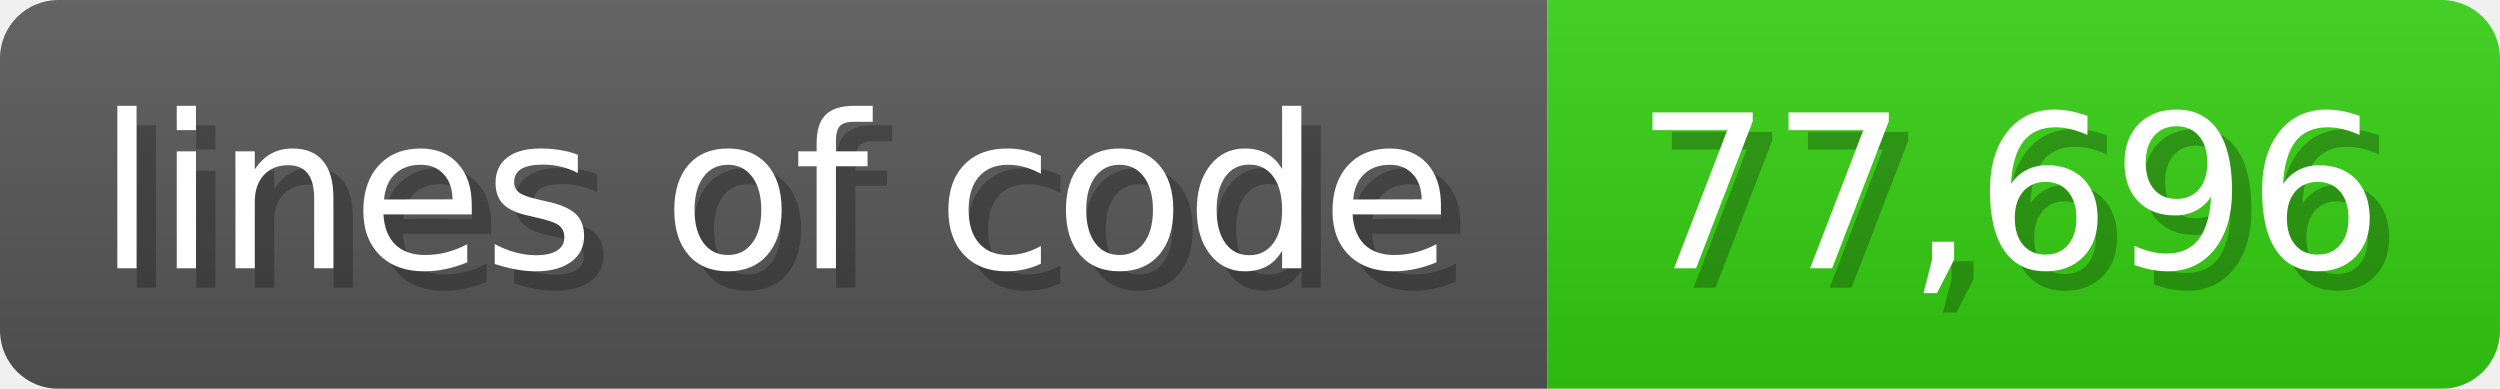
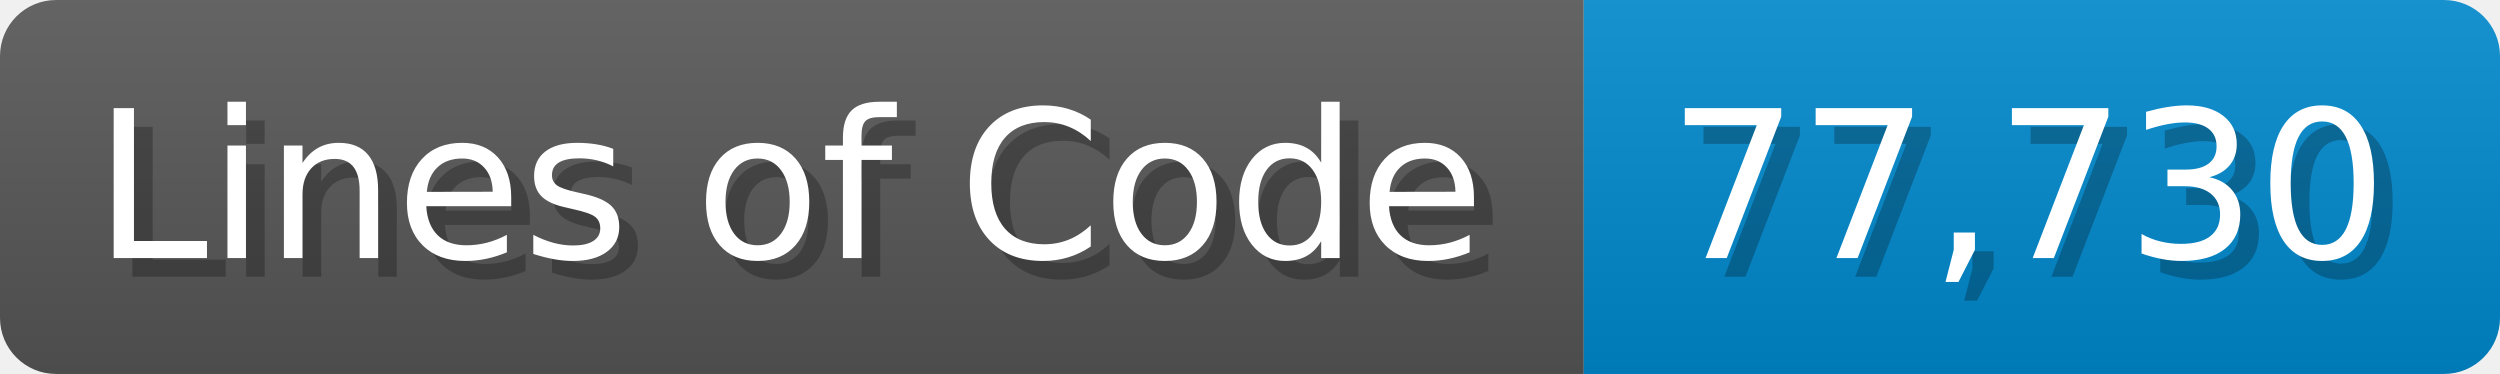
- <svg xmlns="http://www.w3.org/2000/svg" width="128.6" height="20" viewBox="0 0 1286 200">
+ <svg xmlns="http://www.w3.org/2000/svg" width="133.7" height="20" viewBox="0 0 1337 200">
  <linearGradient id="a" x2="0" y2="100%">
    <stop offset="0" stop-opacity=".1" stop-color="#EEE" />
    <stop offset="1" stop-opacity=".1" />
  </linearGradient>
  <mask id="m">
-     <rect width="1286" height="200" rx="30" fill="#FFF" />
+     <rect width="1337" height="200" rx="30" fill="#FFF" />
  </mask>
  <g mask="url(#m)">
-     <rect width="796" height="200" fill="#555" />
-     <rect width="490" height="200" fill="#3C1" x="796" />
-     <rect width="1286" height="200" fill="url(#a)" />
+     <rect width="847" height="200" fill="#555" />
+     <rect width="490" height="200" fill="#08C" x="847" />
+     <rect width="1337" height="200" fill="url(#a)" />
  </g>
  <g fill="#fff" text-anchor="start" font-family="Verdana,DejaVu Sans,sans-serif" font-size="110">
-     <text x="60" y="148" textLength="696" fill="#000" opacity="0.25">lines of code</text>
-     <text x="50" y="138" textLength="696">lines of code</text>
-     <text x="851" y="148" textLength="390" fill="#000" opacity="0.25">77,696</text>
-     <text x="841" y="138" textLength="390">77,696</text>
+     <text x="60" y="148" textLength="747" fill="#000" opacity="0.25">Lines of Code</text>
+     <text x="50" y="138" textLength="747">Lines of Code</text>
+     <text x="902" y="148" textLength="390" fill="#000" opacity="0.25">77,730</text>
+     <text x="892" y="138" textLength="390">77,730</text>
  </g>
</svg>
